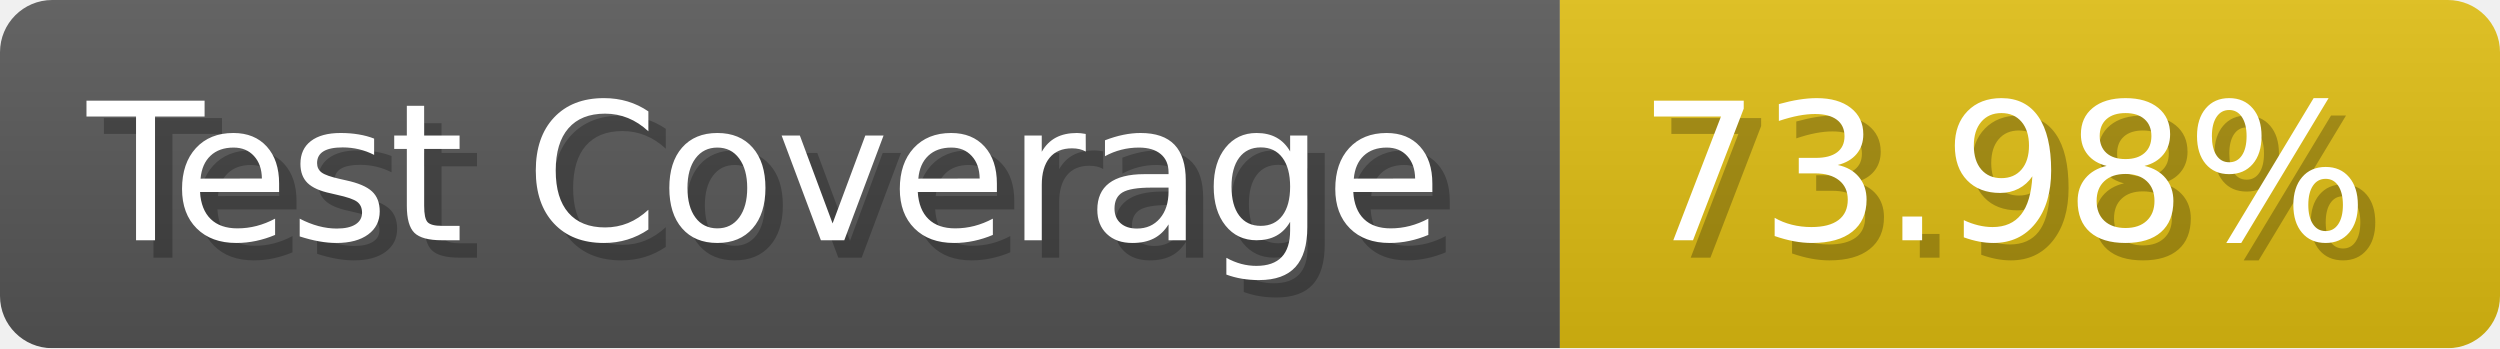
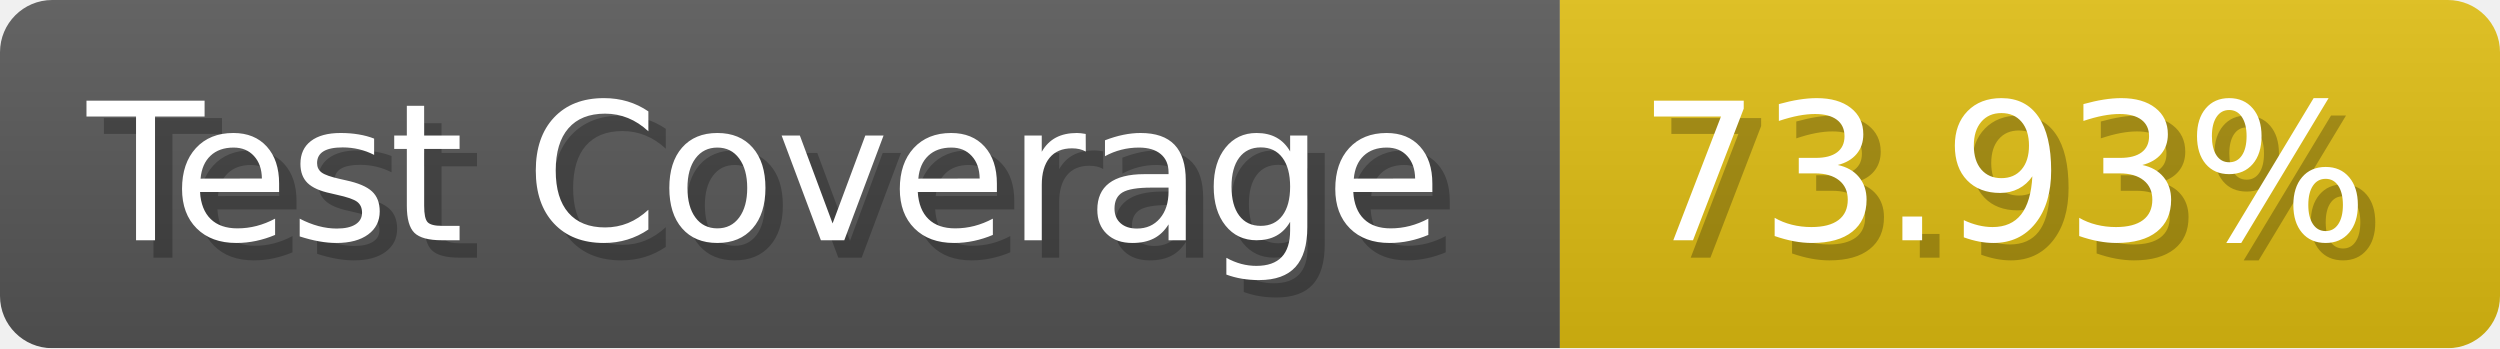
- <svg xmlns="http://www.w3.org/2000/svg" width="143.6" height="20" viewBox="0 0 1436 200" role="img" aria-label="Test Coverage: 73.98%">
+ <svg xmlns="http://www.w3.org/2000/svg" width="143.6" height="20" viewBox="0 0 1436 200" role="img" aria-label="Test Coverage: 73.93%">
  <linearGradient id="a" x2="0" y2="100%">
    <stop offset="0" stop-opacity=".1" stop-color="#EEE" />
    <stop offset="1" stop-opacity=".1" />
  </linearGradient>
  <mask id="m">
    <rect width="1436" height="200" rx="30" fill="#FFF" />
  </mask>
  <g mask="url(#m)">
    <rect width="896" height="200" fill="#555" />
    <rect width="540" height="200" fill="#DB1" x="896" />
    <rect width="1436" height="200" fill="url(#a)" />
  </g>
  <g aria-hidden="true" fill="#fff" text-anchor="start" font-family="Verdana,DejaVu Sans,sans-serif" font-size="110">
    <text x="60" y="148" textLength="796" fill="#000" opacity="0.25">Test Coverage</text>
    <text x="50" y="138" textLength="796">Test Coverage</text>
-     <text x="951" y="148" textLength="440" fill="#000" opacity="0.25">73.98%</text>
-     <text x="941" y="138" textLength="440">73.98%</text>
+     <text x="951" y="148" textLength="440" fill="#000" opacity="0.25">73.93%</text>
+     <text x="941" y="138" textLength="440">73.93%</text>
  </g>
</svg>
